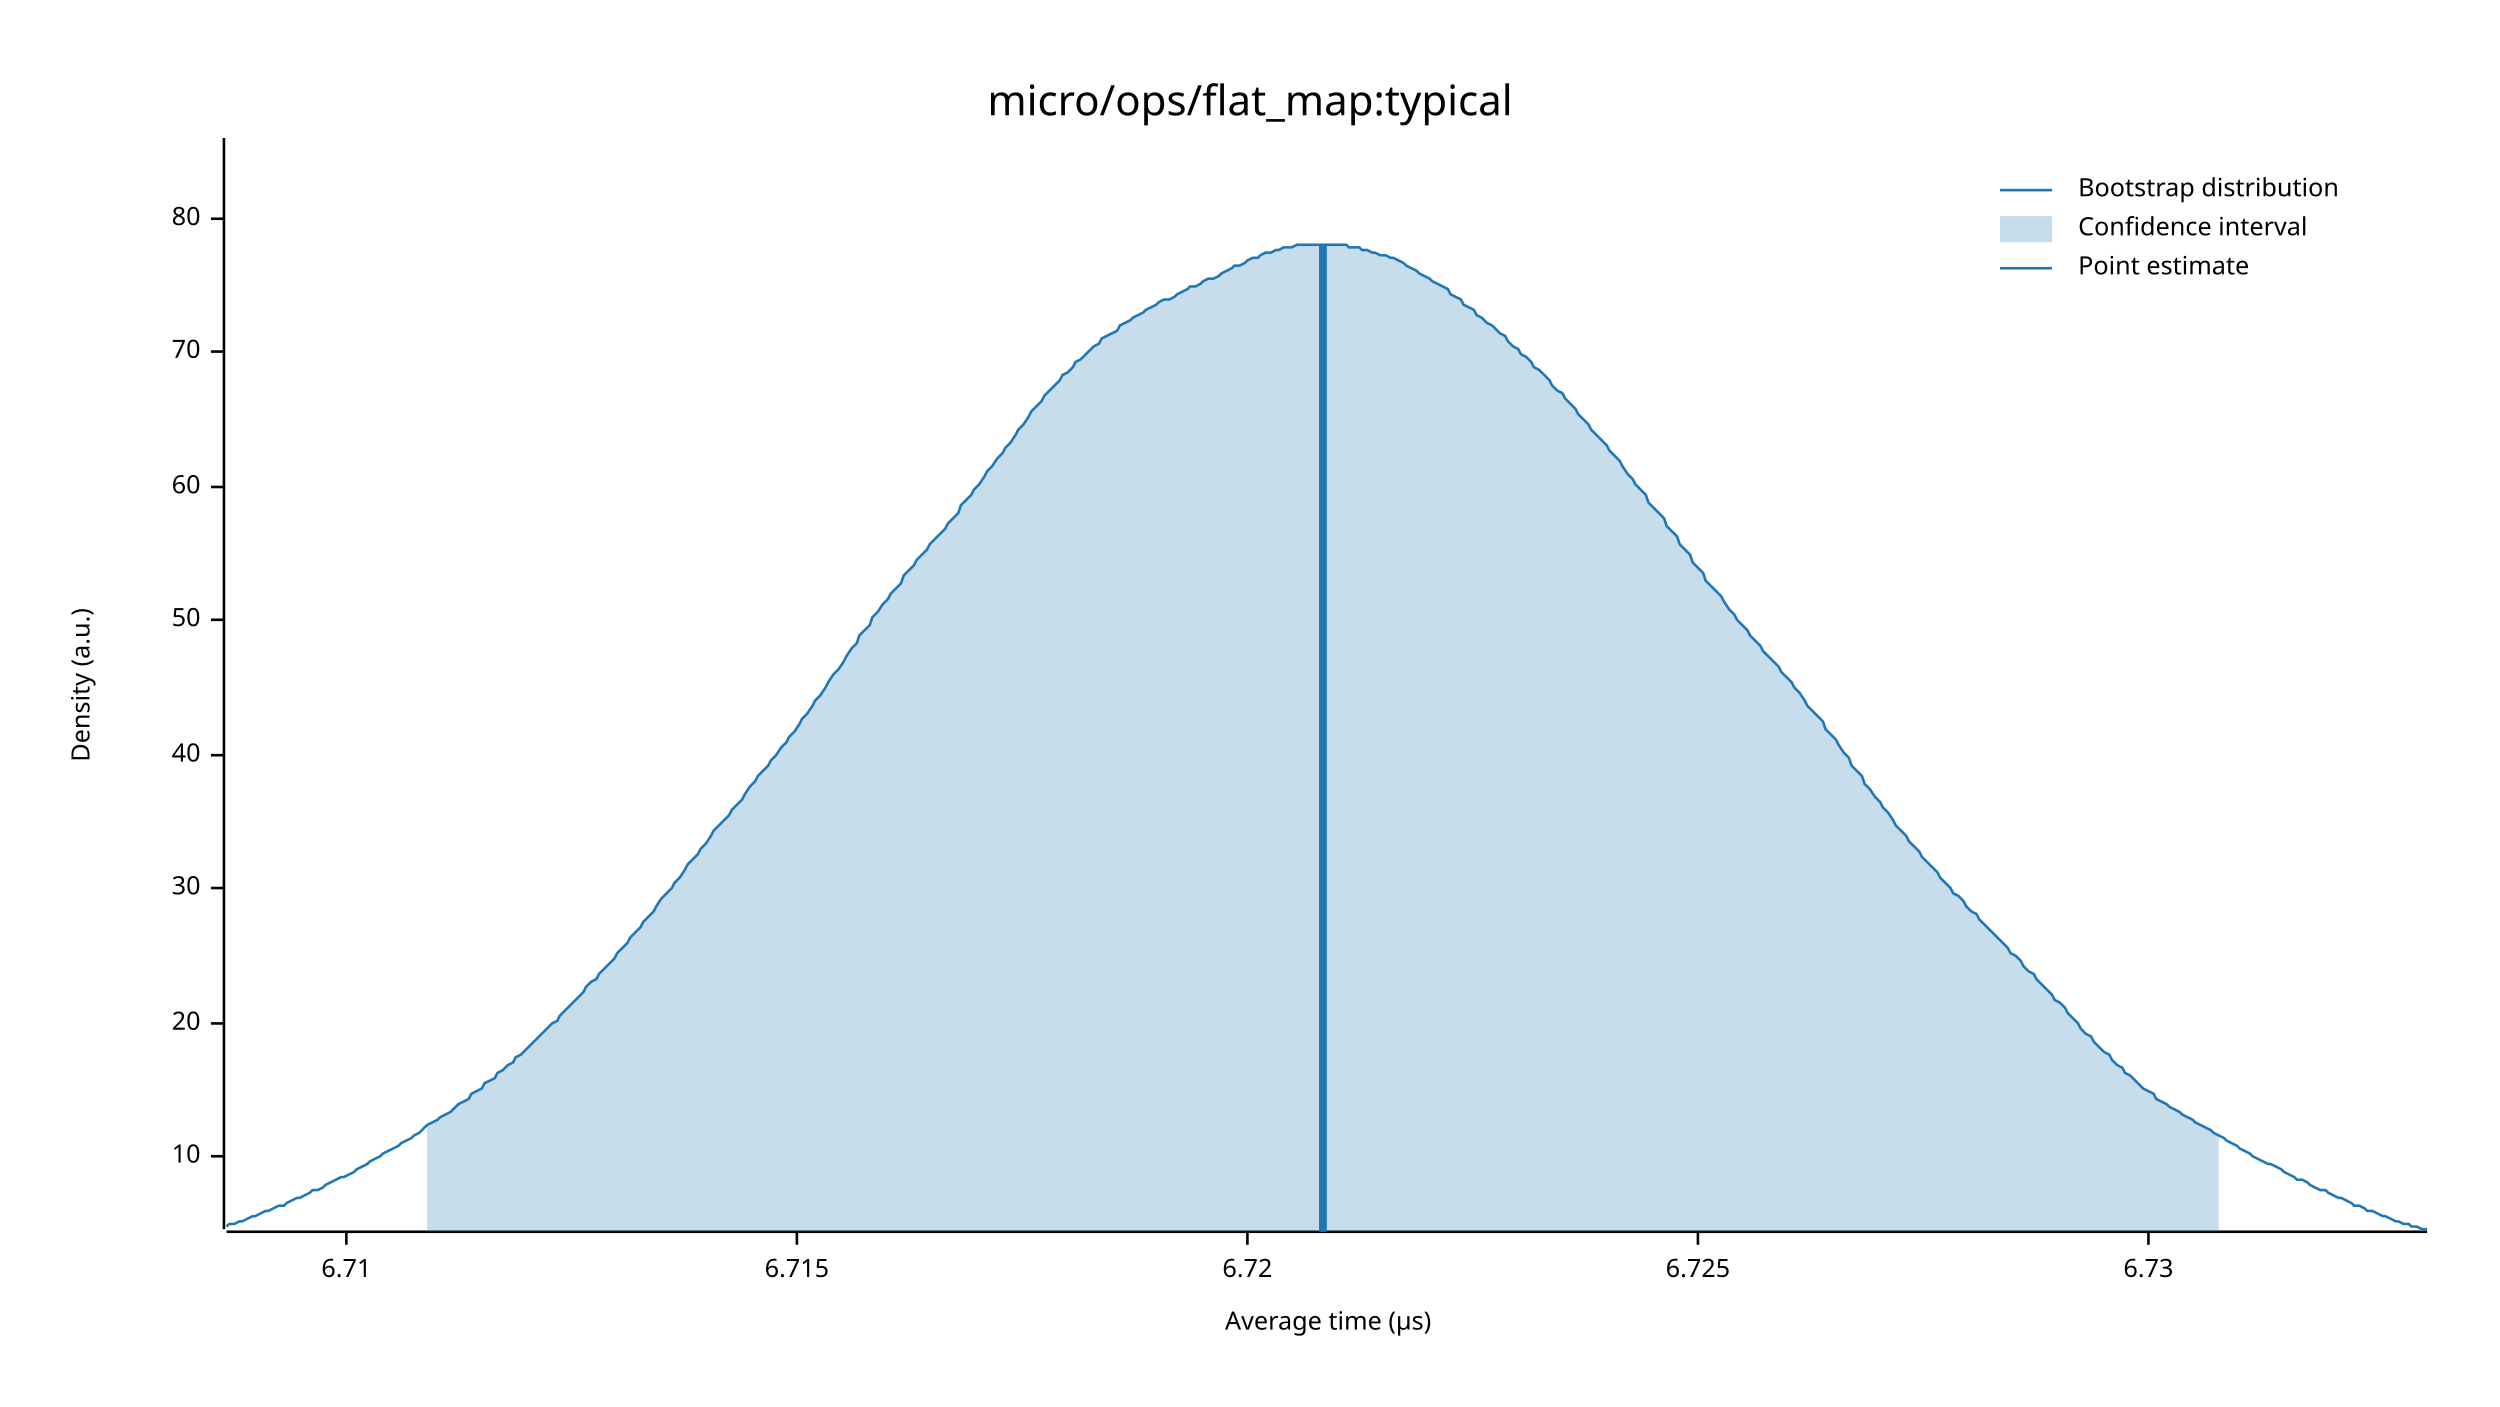
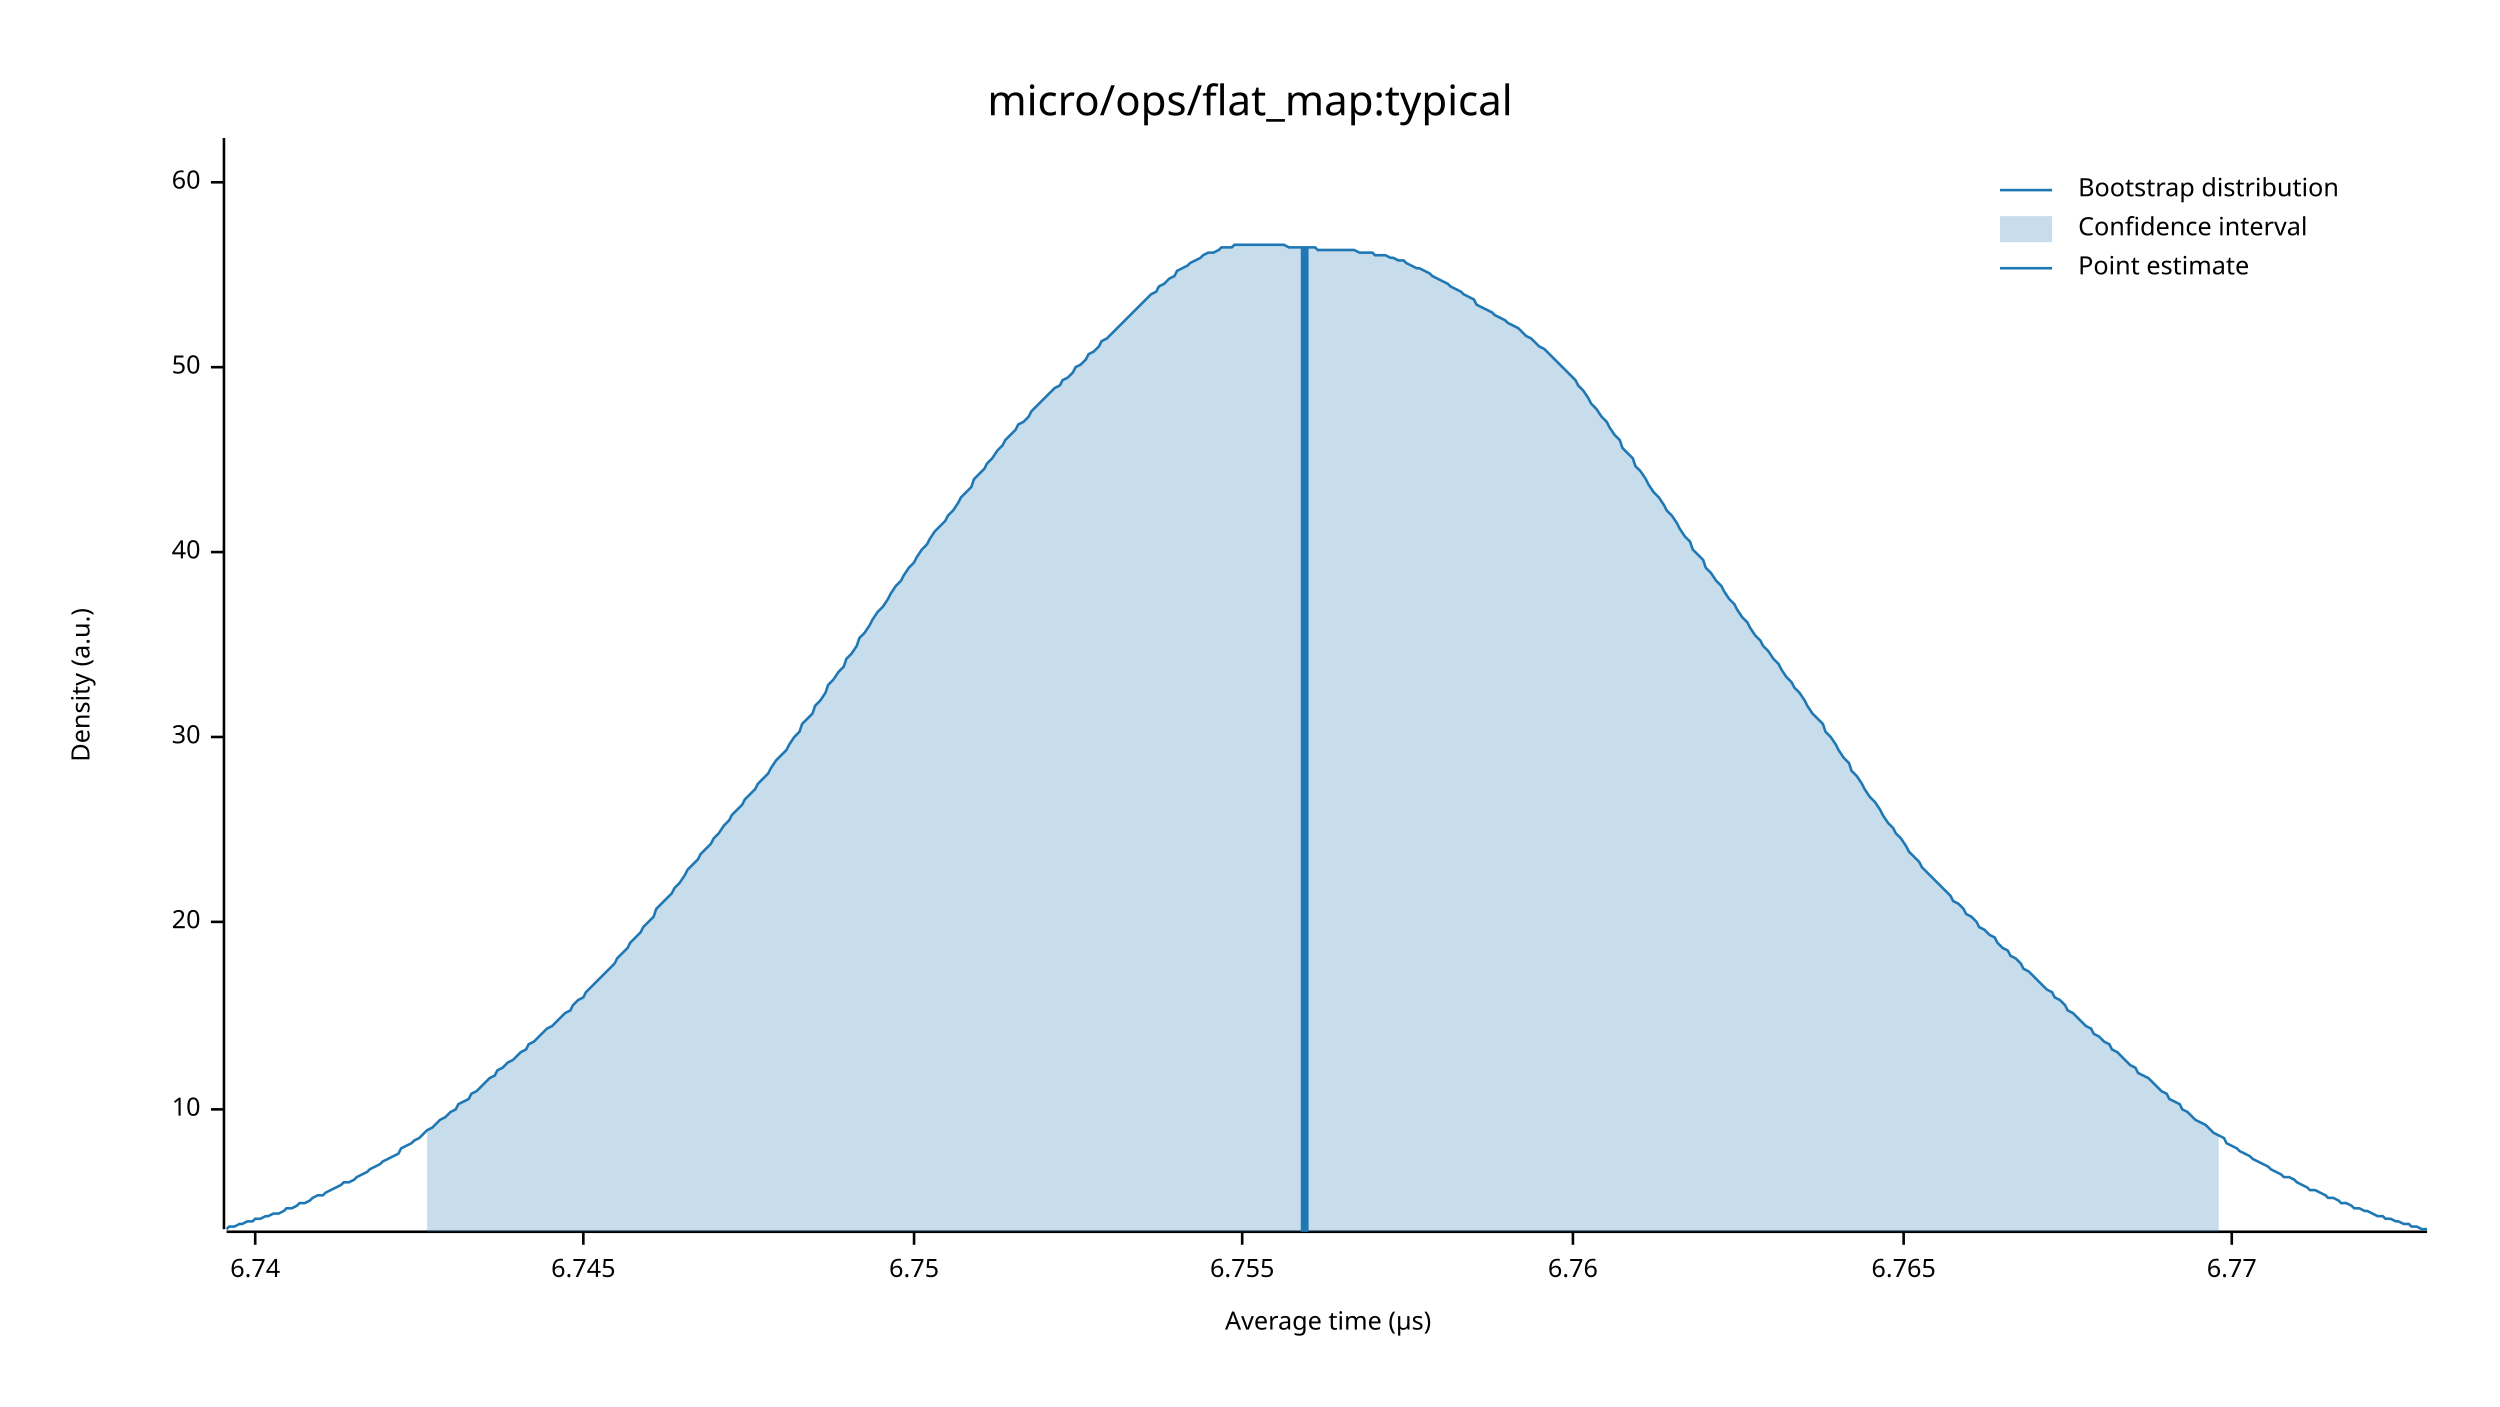
<svg xmlns="http://www.w3.org/2000/svg" width="960" height="540" viewBox="0 0 960 540">
  <text x="480" y="32" dy="0.76em" text-anchor="middle" font-family="sans-serif" font-size="16.129" opacity="1" fill="#000000">
micro/ops/flat_map:typical
</text>
  <text x="27" y="263" dy="0.76em" text-anchor="middle" font-family="sans-serif" font-size="9.677" opacity="1" fill="#000000" transform="rotate(270, 27, 263)">
Density (a.u.)
</text>
  <text x="510" y="513" dy="-0.5ex" text-anchor="middle" font-family="sans-serif" font-size="9.677" opacity="1" fill="#000000">
Average time (µs)
</text>
  <polyline fill="none" opacity="1" stroke="#000000" stroke-width="1" points="86,53 86,472 " />
-   <text x="77" y="444" dy="0.5ex" text-anchor="end" font-family="sans-serif" font-size="9.677" opacity="1" fill="#000000">
+   <text x="77" y="426" dy="0.5ex" text-anchor="end" font-family="sans-serif" font-size="9.677" opacity="1" fill="#000000">
10
</text>
-   <polyline fill="none" opacity="1" stroke="#000000" stroke-width="1" points="81,444 86,444 " />
-   <text x="77" y="393" dy="0.5ex" text-anchor="end" font-family="sans-serif" font-size="9.677" opacity="1" fill="#000000">
+   <polyline fill="none" opacity="1" stroke="#000000" stroke-width="1" points="81,426 86,426 " />
+   <text x="77" y="354" dy="0.5ex" text-anchor="end" font-family="sans-serif" font-size="9.677" opacity="1" fill="#000000">
20
</text>
-   <polyline fill="none" opacity="1" stroke="#000000" stroke-width="1" points="81,393 86,393 " />
-   <text x="77" y="341" dy="0.5ex" text-anchor="end" font-family="sans-serif" font-size="9.677" opacity="1" fill="#000000">
+   <polyline fill="none" opacity="1" stroke="#000000" stroke-width="1" points="81,354 86,354 " />
+   <text x="77" y="283" dy="0.5ex" text-anchor="end" font-family="sans-serif" font-size="9.677" opacity="1" fill="#000000">
30
</text>
-   <polyline fill="none" opacity="1" stroke="#000000" stroke-width="1" points="81,341 86,341 " />
-   <text x="77" y="290" dy="0.5ex" text-anchor="end" font-family="sans-serif" font-size="9.677" opacity="1" fill="#000000">
+   <polyline fill="none" opacity="1" stroke="#000000" stroke-width="1" points="81,283 86,283 " />
+   <text x="77" y="212" dy="0.5ex" text-anchor="end" font-family="sans-serif" font-size="9.677" opacity="1" fill="#000000">
40
</text>
-   <polyline fill="none" opacity="1" stroke="#000000" stroke-width="1" points="81,290 86,290 " />
-   <text x="77" y="238" dy="0.5ex" text-anchor="end" font-family="sans-serif" font-size="9.677" opacity="1" fill="#000000">
+   <polyline fill="none" opacity="1" stroke="#000000" stroke-width="1" points="81,212 86,212 " />
+   <text x="77" y="141" dy="0.5ex" text-anchor="end" font-family="sans-serif" font-size="9.677" opacity="1" fill="#000000">
50
</text>
-   <polyline fill="none" opacity="1" stroke="#000000" stroke-width="1" points="81,238 86,238 " />
-   <text x="77" y="187" dy="0.5ex" text-anchor="end" font-family="sans-serif" font-size="9.677" opacity="1" fill="#000000">
+   <polyline fill="none" opacity="1" stroke="#000000" stroke-width="1" points="81,141 86,141 " />
+   <text x="77" y="70" dy="0.5ex" text-anchor="end" font-family="sans-serif" font-size="9.677" opacity="1" fill="#000000">
60
</text>
-   <polyline fill="none" opacity="1" stroke="#000000" stroke-width="1" points="81,187 86,187 " />
-   <text x="77" y="135" dy="0.5ex" text-anchor="end" font-family="sans-serif" font-size="9.677" opacity="1" fill="#000000">
- 70
+   <polyline fill="none" opacity="1" stroke="#000000" stroke-width="1" points="81,70 86,70 " />
+   <polyline fill="none" opacity="1" stroke="#000000" stroke-width="1" points="87,473 932,473 " />
+   <text x="98" y="483" dy="0.76em" text-anchor="middle" font-family="sans-serif" font-size="9.677" opacity="1" fill="#000000">
+ 6.74
</text>
-   <polyline fill="none" opacity="1" stroke="#000000" stroke-width="1" points="81,135 86,135 " />
-   <text x="77" y="84" dy="0.5ex" text-anchor="end" font-family="sans-serif" font-size="9.677" opacity="1" fill="#000000">
- 80
+   <polyline fill="none" opacity="1" stroke="#000000" stroke-width="1" points="98,473 98,478 " />
+   <text x="224" y="483" dy="0.76em" text-anchor="middle" font-family="sans-serif" font-size="9.677" opacity="1" fill="#000000">
+ 6.745
</text>
-   <polyline fill="none" opacity="1" stroke="#000000" stroke-width="1" points="81,84 86,84 " />
-   <polyline fill="none" opacity="1" stroke="#000000" stroke-width="1" points="87,473 932,473 " />
-   <text x="133" y="483" dy="0.76em" text-anchor="middle" font-family="sans-serif" font-size="9.677" opacity="1" fill="#000000">
- 6.71
+   <polyline fill="none" opacity="1" stroke="#000000" stroke-width="1" points="224,473 224,478 " />
+   <text x="351" y="483" dy="0.76em" text-anchor="middle" font-family="sans-serif" font-size="9.677" opacity="1" fill="#000000">
+ 6.75
</text>
-   <polyline fill="none" opacity="1" stroke="#000000" stroke-width="1" points="133,473 133,478 " />
-   <text x="306" y="483" dy="0.76em" text-anchor="middle" font-family="sans-serif" font-size="9.677" opacity="1" fill="#000000">
- 6.715
+   <polyline fill="none" opacity="1" stroke="#000000" stroke-width="1" points="351,473 351,478 " />
+   <text x="477" y="483" dy="0.76em" text-anchor="middle" font-family="sans-serif" font-size="9.677" opacity="1" fill="#000000">
+ 6.755
</text>
-   <polyline fill="none" opacity="1" stroke="#000000" stroke-width="1" points="306,473 306,478 " />
-   <text x="479" y="483" dy="0.76em" text-anchor="middle" font-family="sans-serif" font-size="9.677" opacity="1" fill="#000000">
- 6.72
+   <polyline fill="none" opacity="1" stroke="#000000" stroke-width="1" points="477,473 477,478 " />
+   <text x="604" y="483" dy="0.76em" text-anchor="middle" font-family="sans-serif" font-size="9.677" opacity="1" fill="#000000">
+ 6.76
</text>
-   <polyline fill="none" opacity="1" stroke="#000000" stroke-width="1" points="479,473 479,478 " />
-   <text x="652" y="483" dy="0.76em" text-anchor="middle" font-family="sans-serif" font-size="9.677" opacity="1" fill="#000000">
- 6.725
+   <polyline fill="none" opacity="1" stroke="#000000" stroke-width="1" points="604,473 604,478 " />
+   <text x="731" y="483" dy="0.76em" text-anchor="middle" font-family="sans-serif" font-size="9.677" opacity="1" fill="#000000">
+ 6.765
</text>
-   <polyline fill="none" opacity="1" stroke="#000000" stroke-width="1" points="652,473 652,478 " />
-   <text x="825" y="483" dy="0.76em" text-anchor="middle" font-family="sans-serif" font-size="9.677" opacity="1" fill="#000000">
- 6.73
+   <polyline fill="none" opacity="1" stroke="#000000" stroke-width="1" points="731,473 731,478 " />
+   <text x="857" y="483" dy="0.76em" text-anchor="middle" font-family="sans-serif" font-size="9.677" opacity="1" fill="#000000">
+ 6.77
</text>
-   <polyline fill="none" opacity="1" stroke="#000000" stroke-width="1" points="825,473 825,478 " />
-   <polyline fill="none" opacity="1" stroke="#1F78B4" stroke-width="1" points="87,471 88,470 90,470 92,469 93,469 95,468 97,467 98,467 100,466 102,465 103,465 105,464 107,463 109,463 110,462 112,461 114,460 115,460 117,459 119,458 120,457 122,457 124,456 125,455 127,454 129,453 131,452 132,452 134,451 136,450 137,449 139,448 141,447 142,446 144,445 146,444 147,443 149,442 151,441 153,440 154,439 156,438 158,437 159,436 161,435 163,433 164,432 166,431 168,430 169,429 171,428 173,427 175,425 176,424 178,423 180,422 181,420 183,419 185,418 186,416 188,415 190,414 191,412 193,411 195,409 197,408 198,406 200,405 202,403 203,402 205,400 207,398 208,397 210,395 212,393 214,392 215,390 217,388 219,386 220,385 222,383 224,381 225,379 227,377 229,376 230,374 232,372 234,370 236,368 237,366 239,364 241,362 242,360 244,358 246,356 247,354 249,352 251,350 252,348 254,345 256,343 258,341 259,339 261,337 263,334 264,332 266,330 268,328 269,326 271,324 273,321 274,319 276,317 278,315 280,313 281,311 283,309 285,307 286,305 288,302 290,300 291,298 293,296 295,294 296,292 298,290 300,287 302,285 303,283 305,281 307,278 308,276 310,274 312,271 313,269 315,267 317,264 318,262 320,259 322,257 324,254 325,252 327,249 329,247 330,244 332,242 334,240 335,237 337,235 339,232 341,230 342,228 344,226 346,224 347,221 349,219 351,217 352,215 354,213 356,211 357,209 359,207 361,205 363,203 364,201 366,199 368,197 369,194 371,192 373,190 374,188 376,186 378,183 379,181 381,179 383,176 385,174 386,172 388,170 390,167 391,165 393,163 395,160 396,158 398,156 400,154 401,152 403,150 405,148 407,146 408,144 410,143 412,141 413,139 415,138 417,136 418,135 420,133 422,132 423,130 425,129 427,128 429,127 430,125 432,124 434,123 435,122 437,121 439,120 440,119 442,118 444,117 445,116 447,115 449,115 451,114 452,113 454,112 456,111 457,110 459,110 461,109 462,108 464,107 466,107 468,106 469,105 471,104 473,103 474,102 476,102 478,101 479,100 481,99 483,99 484,98 486,97 488,97 490,96 491,96 493,95 495,95 496,95 498,94 500,94 501,94 503,94 505,94 506,94 508,94 510,94 512,94 513,94 515,94 517,94 518,95 520,95 522,95 523,96 525,96 527,97 528,97 530,98 532,98 534,99 535,99 537,100 539,101 540,102 542,103 544,104 545,105 547,106 549,107 550,108 552,109 554,110 556,111 557,113 559,114 561,115 562,117 564,118 566,119 567,121 569,122 571,124 573,125 574,126 576,128 578,129 579,131 581,133 583,134 584,136 586,137 588,139 589,141 591,142 593,144 595,146 596,148 598,150 600,151 601,153 603,155 605,157 606,159 608,161 610,163 611,165 613,167 615,169 617,171 618,173 620,175 622,177 623,179 625,182 627,184 628,186 630,188 632,190 633,193 635,195 637,197 639,199 640,202 642,204 644,206 645,209 647,211 649,213 650,216 652,218 654,220 655,223 657,225 659,227 661,229 662,231 664,234 666,236 667,238 669,240 671,242 672,244 674,246 676,248 677,250 679,252 681,254 683,256 684,258 686,260 688,262 689,264 691,266 693,269 694,271 696,273 698,275 700,277 701,280 703,282 705,284 706,286 708,289 710,291 711,294 713,296 715,298 716,301 718,303 720,306 722,308 723,310 725,312 727,315 728,317 730,319 732,321 733,323 735,325 737,327 738,329 740,331 742,333 744,335 745,337 747,339 749,341 750,343 752,344 754,346 755,348 757,350 759,351 760,353 762,355 764,357 766,359 767,360 769,362 771,364 772,366 774,367 776,369 777,371 779,373 781,374 782,376 784,378 786,380 788,382 789,384 791,385 793,387 794,389 796,391 798,393 799,395 801,397 803,398 804,400 806,402 808,404 810,405 811,407 813,409 815,410 816,412 818,413 820,415 821,416 823,418 825,419 827,420 828,422 830,423 832,424 833,425 835,426 837,427 838,428 840,429 842,430 843,431 845,432 847,433 849,434 850,435 852,436 854,437 855,438 857,439 859,440 860,441 862,442 864,443 865,444 867,445 869,446 871,447 872,447 874,448 876,449 877,450 879,451 881,452 882,453 884,453 886,454 887,455 889,456 891,457 893,457 894,458 896,459 898,460 899,460 901,461 903,462 904,463 906,463 908,464 909,465 911,465 913,466 915,467 916,467 918,468 920,469 921,469 923,470 925,470 926,471 928,471 930,472 932,472 " />
-   <polygon opacity="0.25" fill="#1F78B4" points="164,432 166,431 168,430 169,429 171,428 173,427 175,425 176,424 178,423 180,422 181,420 183,419 185,418 186,416 188,415 190,414 191,412 193,411 195,409 197,408 198,406 200,405 202,403 203,402 205,400 207,398 208,397 210,395 212,393 214,392 215,390 217,388 219,386 220,385 222,383 224,381 225,379 227,377 229,376 230,374 232,372 234,370 236,368 237,366 239,364 241,362 242,360 244,358 246,356 247,354 249,352 251,350 252,348 254,345 256,343 258,341 259,339 261,337 263,334 264,332 266,330 268,328 269,326 271,324 273,321 274,319 276,317 278,315 280,313 281,311 283,309 285,307 286,305 288,302 290,300 291,298 293,296 295,294 296,292 298,290 300,287 302,285 303,283 305,281 307,278 308,276 310,274 312,271 313,269 315,267 317,264 318,262 320,259 322,257 324,254 325,252 327,249 329,247 330,244 332,242 334,240 335,237 337,235 339,232 341,230 342,228 344,226 346,224 347,221 349,219 351,217 352,215 354,213 356,211 357,209 359,207 361,205 363,203 364,201 366,199 368,197 369,194 371,192 373,190 374,188 376,186 378,183 379,181 381,179 383,176 385,174 386,172 388,170 390,167 391,165 393,163 395,160 396,158 398,156 400,154 401,152 403,150 405,148 407,146 408,144 410,143 412,141 413,139 415,138 417,136 418,135 420,133 422,132 423,130 425,129 427,128 429,127 430,125 432,124 434,123 435,122 437,121 439,120 440,119 442,118 444,117 445,116 447,115 449,115 451,114 452,113 454,112 456,111 457,110 459,110 461,109 462,108 464,107 466,107 468,106 469,105 471,104 473,103 474,102 476,102 478,101 479,100 481,99 483,99 484,98 486,97 488,97 490,96 491,96 493,95 495,95 496,95 498,94 500,94 501,94 503,94 505,94 506,94 508,94 510,94 512,94 513,94 515,94 517,94 518,95 520,95 522,95 523,96 525,96 527,97 528,97 530,98 532,98 534,99 535,99 537,100 539,101 540,102 542,103 544,104 545,105 547,106 549,107 550,108 552,109 554,110 556,111 557,113 559,114 561,115 562,117 564,118 566,119 567,121 569,122 571,124 573,125 574,126 576,128 578,129 579,131 581,133 583,134 584,136 586,137 588,139 589,141 591,142 593,144 595,146 596,148 598,150 600,151 601,153 603,155 605,157 606,159 608,161 610,163 611,165 613,167 615,169 617,171 618,173 620,175 622,177 623,179 625,182 627,184 628,186 630,188 632,190 633,193 635,195 637,197 639,199 640,202 642,204 644,206 645,209 647,211 649,213 650,216 652,218 654,220 655,223 657,225 659,227 661,229 662,231 664,234 666,236 667,238 669,240 671,242 672,244 674,246 676,248 677,250 679,252 681,254 683,256 684,258 686,260 688,262 689,264 691,266 693,269 694,271 696,273 698,275 700,277 701,280 703,282 705,284 706,286 708,289 710,291 711,294 713,296 715,298 716,301 718,303 720,306 722,308 723,310 725,312 727,315 728,317 730,319 732,321 733,323 735,325 737,327 738,329 740,331 742,333 744,335 745,337 747,339 749,341 750,343 752,344 754,346 755,348 757,350 759,351 760,353 762,355 764,357 766,359 767,360 769,362 771,364 772,366 774,367 776,369 777,371 779,373 781,374 782,376 784,378 786,380 788,382 789,384 791,385 793,387 794,389 796,391 798,393 799,395 801,397 803,398 804,400 806,402 808,404 810,405 811,407 813,409 815,410 816,412 818,413 820,415 821,416 823,418 825,419 827,420 828,422 830,423 832,424 833,425 835,426 837,427 838,428 840,429 842,430 843,431 845,432 847,433 849,434 850,435 852,436 852,473 164,473 " />
-   <polyline fill="none" opacity="1" stroke="#1F78B4" stroke-width="3" points="508,473 508,94 " />
+   <polyline fill="none" opacity="1" stroke="#000000" stroke-width="1" points="857,473 857,478 " />
+   <polyline fill="none" opacity="1" stroke="#1F78B4" stroke-width="1" points="87,472 88,471 90,471 92,470 93,470 95,469 97,469 98,468 100,468 102,467 103,467 105,466 107,466 109,465 110,464 112,464 114,463 115,462 117,462 119,461 120,460 122,459 124,459 125,458 127,457 129,456 131,455 132,454 134,454 136,453 137,452 139,451 141,450 142,449 144,448 146,447 147,446 149,445 151,444 153,443 154,441 156,440 158,439 159,438 161,437 163,435 164,434 166,433 168,431 169,430 171,429 173,427 175,426 176,424 178,423 180,422 181,420 183,419 185,417 186,416 188,414 190,413 191,411 193,410 195,408 197,407 198,406 200,404 202,403 203,401 205,400 207,398 208,397 210,395 212,394 214,392 215,391 217,389 219,388 220,386 222,384 224,383 225,381 227,379 229,377 230,376 232,374 234,372 236,370 237,368 239,366 241,364 242,362 244,360 246,358 247,356 249,354 251,352 252,349 254,347 256,345 258,343 259,341 261,339 263,336 264,334 266,332 268,330 269,328 271,326 273,324 274,322 276,320 278,317 280,315 281,313 283,311 285,309 286,307 288,305 290,303 291,301 293,299 295,297 296,295 298,292 300,290 302,288 303,286 305,283 307,281 308,278 310,276 312,274 313,271 315,269 317,266 318,263 320,261 322,258 324,256 325,253 327,251 329,248 330,245 332,243 334,240 335,238 337,235 339,233 341,230 342,228 344,225 346,223 347,221 349,218 351,216 352,214 354,211 356,209 357,207 359,204 361,202 363,200 364,198 366,196 368,193 369,191 371,189 373,187 374,184 376,182 378,180 379,178 381,176 383,173 385,171 386,169 388,167 390,165 391,163 393,162 395,160 396,158 398,156 400,154 401,153 403,151 405,149 407,148 408,146 410,145 412,143 413,141 415,140 417,138 418,136 420,135 422,133 423,131 425,130 427,128 429,126 430,125 432,123 434,121 435,120 437,118 439,116 440,115 442,113 444,112 445,110 447,109 449,107 451,106 452,104 454,103 456,102 457,101 459,100 461,99 462,98 464,97 466,97 468,96 469,95 471,95 473,95 474,94 476,94 478,94 479,94 481,94 483,94 484,94 486,94 488,94 490,94 491,94 493,94 495,95 496,95 498,95 500,95 501,95 503,95 505,95 506,96 508,96 510,96 512,96 513,96 515,96 517,96 518,96 520,96 522,97 523,97 525,97 527,97 528,98 530,98 532,98 534,99 535,99 537,100 539,100 540,101 542,102 544,103 545,103 547,104 549,105 550,106 552,107 554,108 556,109 557,110 559,111 561,112 562,113 564,114 566,115 567,117 569,118 571,119 573,120 574,121 576,122 578,123 579,124 581,125 583,126 584,127 586,129 588,130 589,131 591,133 593,134 595,136 596,137 598,139 600,141 601,142 603,144 605,146 606,148 608,150 610,153 611,155 613,157 615,160 617,162 618,164 620,167 622,169 623,172 625,174 627,176 628,179 630,181 632,184 633,186 635,189 637,191 639,194 640,196 642,198 644,201 645,203 647,206 649,208 650,211 652,213 654,215 655,218 657,220 659,223 661,225 662,227 664,230 666,232 667,234 669,237 671,239 672,241 674,244 676,246 677,248 679,250 681,253 683,255 684,257 686,260 688,262 689,264 691,266 693,269 694,271 696,274 698,276 700,278 701,281 703,283 705,286 706,288 708,291 710,293 711,296 713,298 715,301 716,303 718,306 720,308 722,311 723,313 725,316 727,318 728,320 730,322 732,325 733,327 735,329 737,331 738,333 740,335 742,337 744,339 745,340 747,342 749,344 750,346 752,347 754,349 755,351 757,352 759,354 760,356 762,357 764,359 766,360 767,362 769,364 771,365 772,367 774,368 776,370 777,372 779,373 781,375 782,376 784,378 786,380 788,381 789,383 791,384 793,386 794,388 796,389 798,391 799,392 801,394 803,395 804,397 806,398 808,400 810,401 811,403 813,404 815,406 816,407 818,409 820,410 821,412 823,413 825,414 827,416 828,417 830,419 832,420 833,422 835,423 837,424 838,426 840,427 842,429 843,430 845,431 847,432 849,434 850,435 852,436 854,437 855,439 857,440 859,441 860,442 862,443 864,444 865,445 867,446 869,447 871,448 872,449 874,450 876,451 877,452 879,452 881,453 882,454 884,455 886,456 887,457 889,457 891,458 893,459 894,460 896,460 898,461 899,462 901,462 903,463 904,464 906,464 908,465 909,465 911,466 913,467 915,467 916,468 918,468 920,469 921,469 923,470 925,470 926,471 928,471 930,472 932,472 " />
+   <polygon opacity="0.25" fill="#1F78B4" points="164,434 166,433 168,431 169,430 171,429 173,427 175,426 176,424 178,423 180,422 181,420 183,419 185,417 186,416 188,414 190,413 191,411 193,410 195,408 197,407 198,406 200,404 202,403 203,401 205,400 207,398 208,397 210,395 212,394 214,392 215,391 217,389 219,388 220,386 222,384 224,383 225,381 227,379 229,377 230,376 232,374 234,372 236,370 237,368 239,366 241,364 242,362 244,360 246,358 247,356 249,354 251,352 252,349 254,347 256,345 258,343 259,341 261,339 263,336 264,334 266,332 268,330 269,328 271,326 273,324 274,322 276,320 278,317 280,315 281,313 283,311 285,309 286,307 288,305 290,303 291,301 293,299 295,297 296,295 298,292 300,290 302,288 303,286 305,283 307,281 308,278 310,276 312,274 313,271 315,269 317,266 318,263 320,261 322,258 324,256 325,253 327,251 329,248 330,245 332,243 334,240 335,238 337,235 339,233 341,230 342,228 344,225 346,223 347,221 349,218 351,216 352,214 354,211 356,209 357,207 359,204 361,202 363,200 364,198 366,196 368,193 369,191 371,189 373,187 374,184 376,182 378,180 379,178 381,176 383,173 385,171 386,169 388,167 390,165 391,163 393,162 395,160 396,158 398,156 400,154 401,153 403,151 405,149 407,148 408,146 410,145 412,143 413,141 415,140 417,138 418,136 420,135 422,133 423,131 425,130 427,128 429,126 430,125 432,123 434,121 435,120 437,118 439,116 440,115 442,113 444,112 445,110 447,109 449,107 451,106 452,104 454,103 456,102 457,101 459,100 461,99 462,98 464,97 466,97 468,96 469,95 471,95 473,95 474,94 476,94 478,94 479,94 481,94 483,94 484,94 486,94 488,94 490,94 491,94 493,94 495,95 496,95 498,95 500,95 501,95 503,95 505,95 506,96 508,96 510,96 512,96 513,96 515,96 517,96 518,96 520,96 522,97 523,97 525,97 527,97 528,98 530,98 532,98 534,99 535,99 537,100 539,100 540,101 542,102 544,103 545,103 547,104 549,105 550,106 552,107 554,108 556,109 557,110 559,111 561,112 562,113 564,114 566,115 567,117 569,118 571,119 573,120 574,121 576,122 578,123 579,124 581,125 583,126 584,127 586,129 588,130 589,131 591,133 593,134 595,136 596,137 598,139 600,141 601,142 603,144 605,146 606,148 608,150 610,153 611,155 613,157 615,160 617,162 618,164 620,167 622,169 623,172 625,174 627,176 628,179 630,181 632,184 633,186 635,189 637,191 639,194 640,196 642,198 644,201 645,203 647,206 649,208 650,211 652,213 654,215 655,218 657,220 659,223 661,225 662,227 664,230 666,232 667,234 669,237 671,239 672,241 674,244 676,246 677,248 679,250 681,253 683,255 684,257 686,260 688,262 689,264 691,266 693,269 694,271 696,274 698,276 700,278 701,281 703,283 705,286 706,288 708,291 710,293 711,296 713,298 715,301 716,303 718,306 720,308 722,311 723,313 725,316 727,318 728,320 730,322 732,325 733,327 735,329 737,331 738,333 740,335 742,337 744,339 745,340 747,342 749,344 750,346 752,347 754,349 755,351 757,352 759,354 760,356 762,357 764,359 766,360 767,362 769,364 771,365 772,367 774,368 776,370 777,372 779,373 781,375 782,376 784,378 786,380 788,381 789,383 791,384 793,386 794,388 796,389 798,391 799,392 801,394 803,395 804,397 806,398 808,400 810,401 811,403 813,404 815,406 816,407 818,409 820,410 821,412 823,413 825,414 827,416 828,417 830,419 832,420 833,422 835,423 837,424 838,426 840,427 842,429 843,430 845,431 847,432 849,434 850,435 852,436 852,473 164,473 " />
+   <polyline fill="none" opacity="1" stroke="#1F78B4" stroke-width="3" points="501,473 501,95 " />
  <text x="798" y="68" dy="0.76em" text-anchor="start" font-family="sans-serif" font-size="9.677" opacity="1" fill="#000000">
Bootstrap distribution
</text>
  <text x="798" y="83" dy="0.76em" text-anchor="start" font-family="sans-serif" font-size="9.677" opacity="1" fill="#000000">
Confidence interval
</text>
  <text x="798" y="98" dy="0.76em" text-anchor="start" font-family="sans-serif" font-size="9.677" opacity="1" fill="#000000">
Point estimate
</text>
  <polyline fill="none" opacity="1" stroke="#1F78B4" stroke-width="1" points="768,73 788,73 " />
  <rect x="768" y="83" width="20" height="10" opacity="0.25" fill="#1F78B4" stroke="none" />
  <polyline fill="none" opacity="1" stroke="#1F78B4" stroke-width="1" points="768,103 788,103 " />
</svg>
